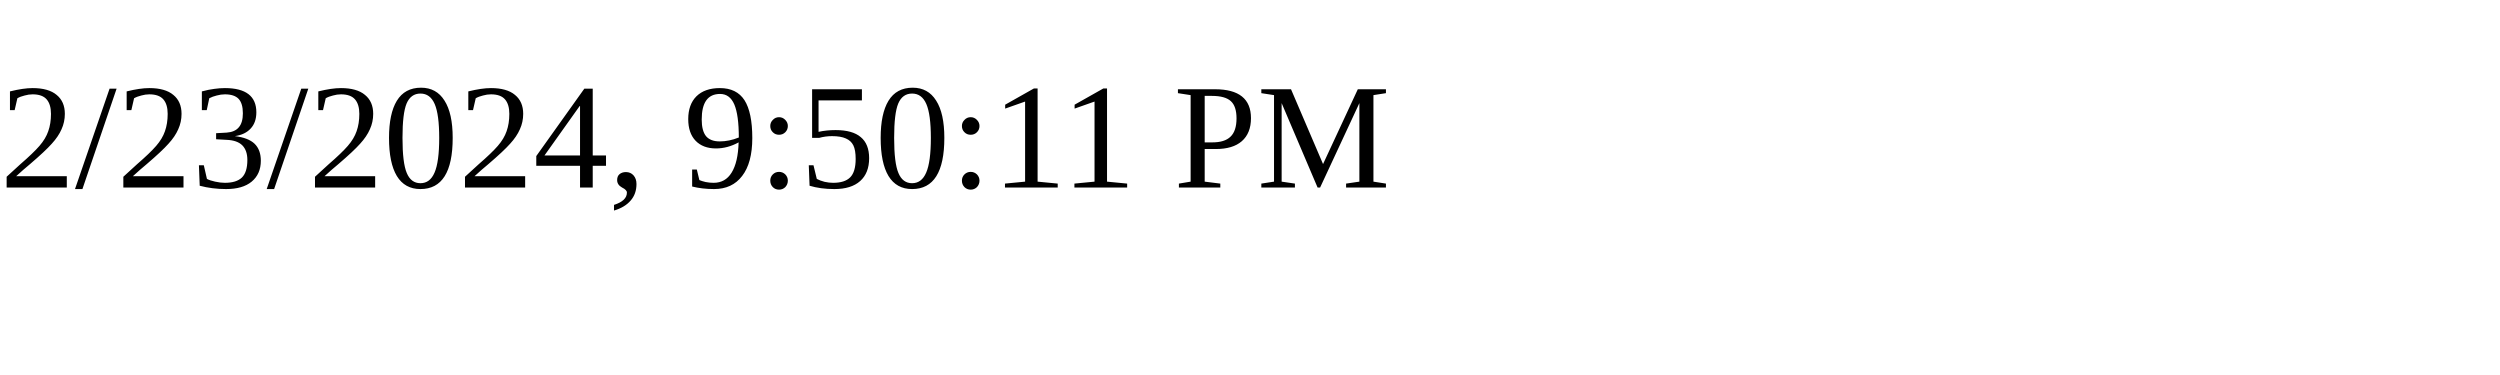
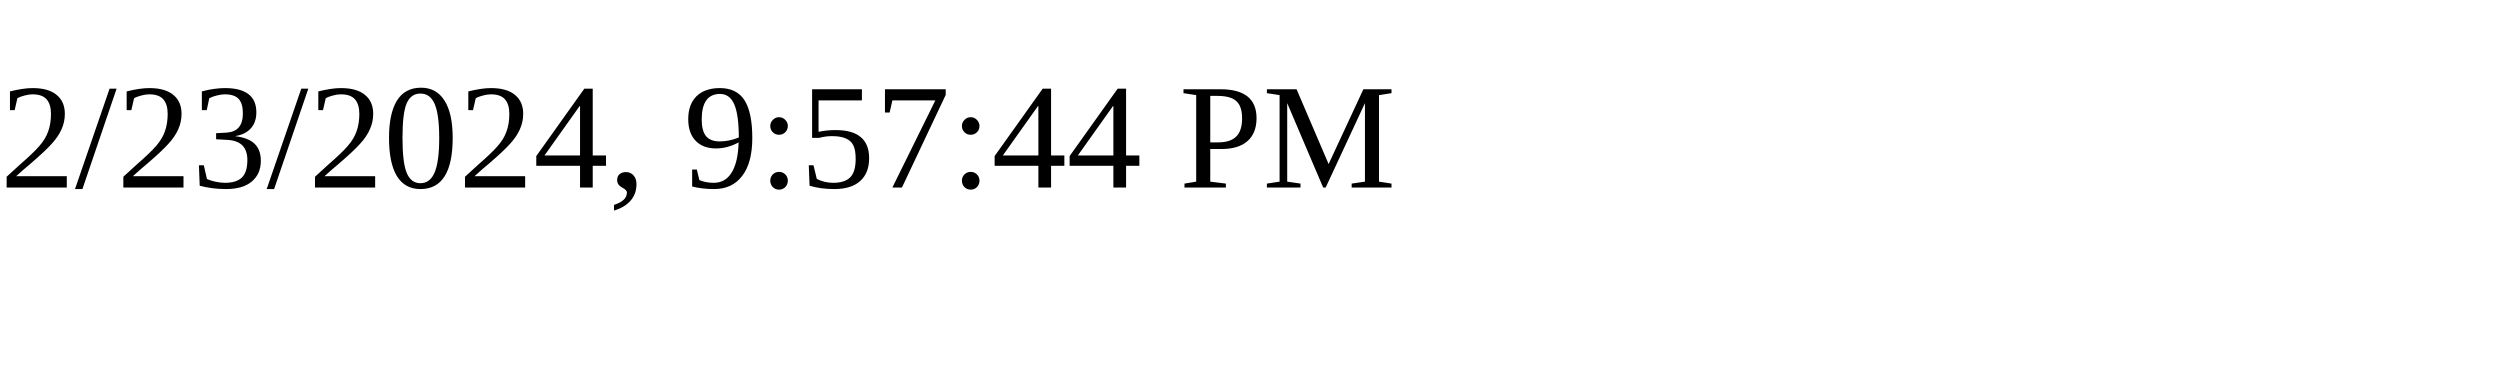
<svg xmlns="http://www.w3.org/2000/svg" height="30" width="200">
-   <text x="0" y="15">2/23/2024, 9:50:11 PM</text>
+   <text x="0" y="15">2/23/2024, 9:57:44 PM</text>
</svg>
